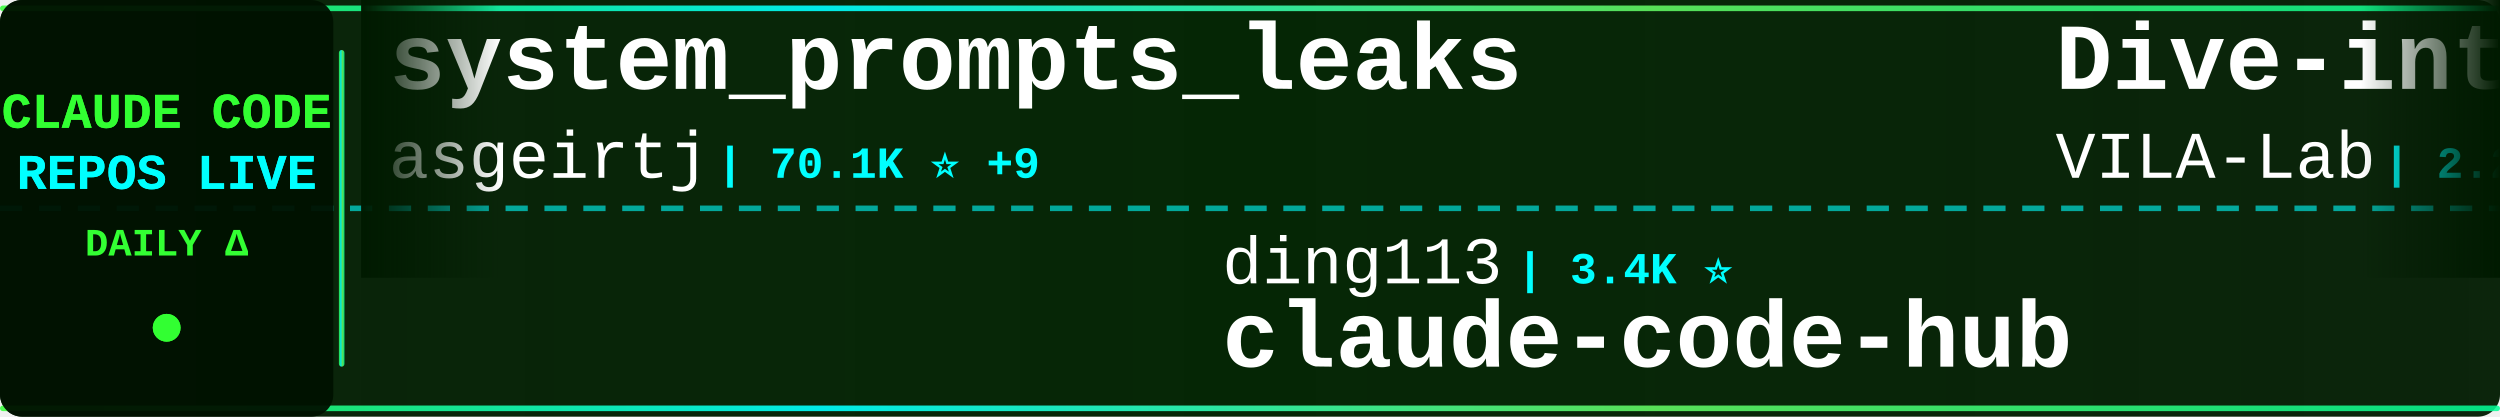
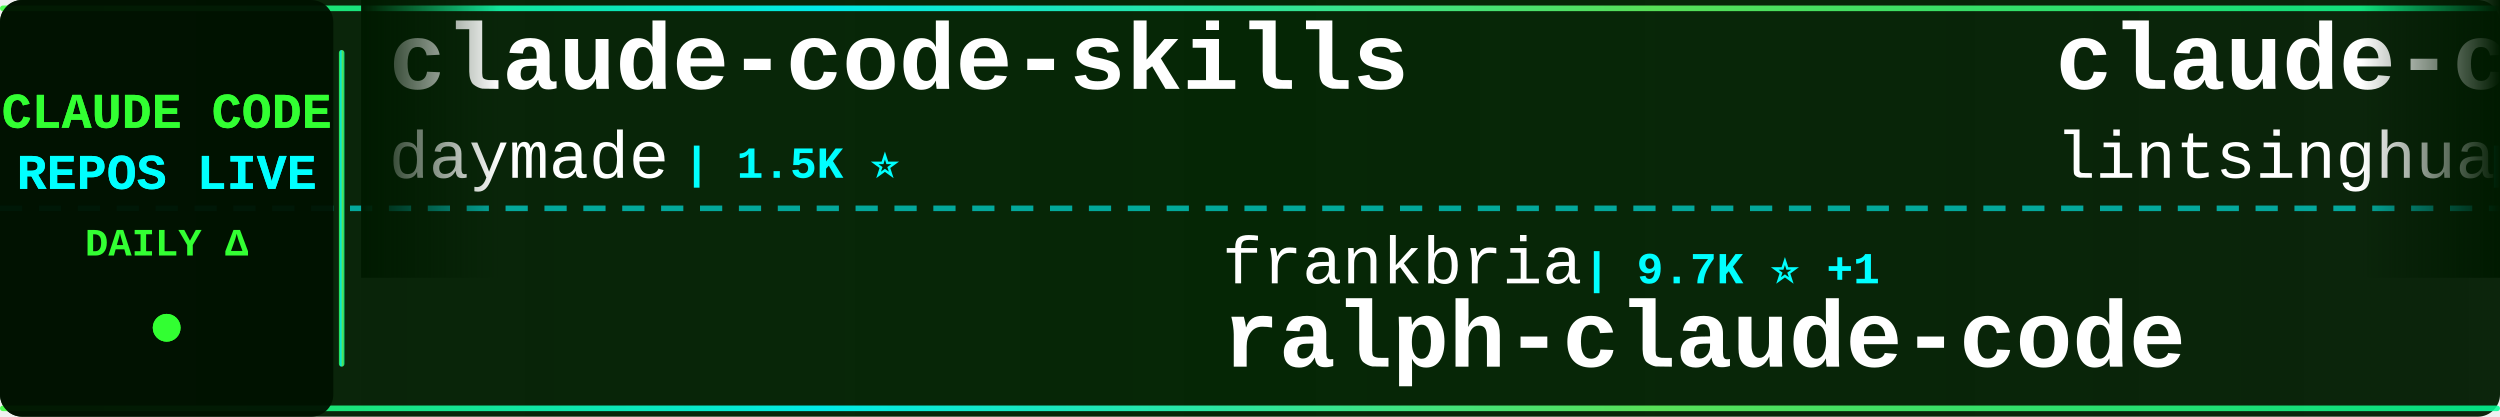
<svg xmlns="http://www.w3.org/2000/svg" width="900" height="150">
  <defs>
    <linearGradient id="tickerBg" x1="0%" y1="0%" x2="100%" y2="0%">
      <stop offset="0%" style="stop-color:#001a00;stop-opacity:0.95" />
      <stop offset="50%" style="stop-color:#002200;stop-opacity:0.98" />
      <stop offset="100%" style="stop-color:#001a00;stop-opacity:0.95" />
    </linearGradient>
    <linearGradient id="borderGrad" x1="0%" y1="0%" x2="100%" y2="0%">
      <stop offset="0%" style="stop-color:#33ff33;stop-opacity:0.85">
        <animate attributeName="stop-opacity" values="0.85;1;0.85" dur="2s" repeatCount="indefinite" />
      </stop>
      <stop offset="33%" style="stop-color:#00ffff;stop-opacity:0.9">
        <animate attributeName="stop-opacity" values="0.9;1;0.9" dur="2.2s" repeatCount="indefinite" />
      </stop>
      <stop offset="66%" style="stop-color:#66ff66;stop-opacity:0.85">
        <animate attributeName="stop-opacity" values="0.85;1;0.85" dur="1.8s" repeatCount="indefinite" />
      </stop>
      <stop offset="100%" style="stop-color:#00ff99;stop-opacity:0.85">
        <animate attributeName="stop-opacity" values="0.85;1;0.85" dur="2s" repeatCount="indefinite" />
      </stop>
    </linearGradient>
    <filter id="textGlow">
      <feGaussianBlur stdDeviation="0.1" result="coloredBlur" />
      <feMerge>
        <feMergeNode in="coloredBlur" />
        <feMergeNode in="SourceGraphic" />
      </feMerge>
    </filter>
    <filter id="metricGlow">
      <feGaussianBlur stdDeviation="0.2" result="coloredBlur" />
      <feMerge>
        <feMergeNode in="coloredBlur" />
        <feMergeNode in="SourceGraphic" />
      </feMerge>
    </filter>
    <linearGradient id="leftFade" x1="0%" y1="0%" x2="100%" y2="0%">
      <stop offset="0%" style="stop-color:#001a00;stop-opacity:1" />
      <stop offset="100%" style="stop-color:#001a00;stop-opacity:0" />
    </linearGradient>
    <linearGradient id="rightFade" x1="0%" y1="0%" x2="100%" y2="0%">
      <stop offset="0%" style="stop-color:#001a00;stop-opacity:0" />
      <stop offset="100%" style="stop-color:#001a00;stop-opacity:1" />
    </linearGradient>
  </defs>
  <rect width="900" height="150" fill="url(#tickerBg)" rx="8" />
  <rect x="0" y="2" width="900" height="2" fill="url(#borderGrad)" rx="1" />
  <rect x="0" y="146" width="900" height="2" fill="url(#borderGrad)" rx="1" />
  <line x1="0" y1="75" x2="900" y2="75" stroke="#00ffff" stroke-width="2" stroke-dasharray="8 6" opacity="0.6" />
  <rect x="0" y="0" width="120" height="150" fill="#001100" opacity="0.95" rx="8" />
  <text x="60" y="46" font-family="'Courier New', monospace" font-size="18" font-weight="bold" fill="#33ff33" text-anchor="middle" filter="url(#textGlow)">
    CLAUDE CODE
  </text>
  <text x="60" y="68" font-family="'Courier New', monospace" font-size="18" font-weight="bold" fill="#00ffff" text-anchor="middle" filter="url(#textGlow)">
    REPOS LIVE
  </text>
  <text x="60" y="92" font-family="'Courier New', monospace" font-size="14" font-weight="bold" fill="#33ff33" text-anchor="middle">
    DAILY Δ
  </text>
  <circle cx="60" cy="118" r="5" fill="#33ff33" filter="url(#metricGlow)">
    <animate attributeName="r" values="4;6;4" dur="1.5s" repeatCount="indefinite" />
    <animate attributeName="opacity" values="0.6;1;0.6" dur="1.5s" repeatCount="indefinite" />
  </circle>
  <rect x="122" y="18" width="2" height="114" fill="url(#borderGrad)" rx="1" />
  <clipPath id="tickerClip">
    <rect x="130" y="0" width="770" height="150" />
  </clipPath>
  <g clip-path="url(#tickerClip)">
    <g id="tickerItems">
      <animateTransform attributeName="transform" attributeType="XML" type="translate" from="0 0" to="-3000 0" dur="54s" repeatCount="indefinite" />
      <g transform="translate(0, 0)">
-         <text x="140" y="32" font-family="'Courier New', monospace" font-size="34" font-weight="bold" fill="#ffffff">system_prompts_leaks</text>
-         <text x="140" y="64" font-family="'Courier New', monospace" font-size="24" font-weight="normal" fill="#ffffff" opacity="1.0">asgeirtj</text>
-         <text x="258" y="64" font-family="'Courier New', monospace" font-size="16" font-weight="bold" fill="#00ffff"> | 70.1K ⭐ +9</text>
+         <text x="140" y="32" font-family="'Courier New', monospace" font-size="34" font-weight="bold" fill="#ffffff">claude-code-skills</text>
+         <text x="140" y="64" font-family="'Courier New', monospace" font-size="24" font-weight="normal" fill="#ffffff" opacity="1.0">daymade</text>
+         <text x="246" y="64" font-family="'Courier New', monospace" font-size="16" font-weight="bold" fill="#00ffff"> | 1.5K ⭐</text>
      </g>
      <g transform="translate(300, 0)">
-         <text x="140" y="102" font-family="'Courier New', monospace" font-size="24" font-weight="normal" fill="#ffffff" opacity="1.0">ding113</text>
-         <text x="246" y="102" font-family="'Courier New', monospace" font-size="16" font-weight="bold" fill="#00ffff"> | 3.4K ⭐</text>
-         <text x="140" y="132" font-family="'Courier New', monospace" font-size="34" font-weight="bold" fill="#ffffff">claude-code-hub</text>
+         <text x="140" y="102" font-family="'Courier New', monospace" font-size="24" font-weight="normal" fill="#ffffff" opacity="1.0">frankbria</text>
+         <text x="270" y="102" font-family="'Courier New', monospace" font-size="16" font-weight="bold" fill="#00ffff"> | 9.7K ⭐ +1</text>
+         <text x="140" y="132" font-family="'Courier New', monospace" font-size="34" font-weight="bold" fill="#ffffff">ralph-claude-code</text>
      </g>
      <g transform="translate(600, 0)">
+         <text x="140" y="32" font-family="'Courier New', monospace" font-size="34" font-weight="bold" fill="#ffffff">claude-code-book</text>
+         <text x="140" y="64" font-family="'Courier New', monospace" font-size="24" font-weight="normal" fill="#ffffff" opacity="1.0">lintsinghua</text>
+         <text x="294" y="64" font-family="'Courier New', monospace" font-size="16" font-weight="bold" fill="#00ffff"> | 4.3K ⭐</text>
+       </g>
+       <g transform="translate(900, 0)">
+         <text x="140" y="102" font-family="'Courier New', monospace" font-size="24" font-weight="normal" fill="#ffffff" opacity="1.0">Chachamaru127</text>
+         <text x="318" y="102" font-family="'Courier New', monospace" font-size="16" font-weight="bold" fill="#00ffff"> | 3.2K ⭐</text>
+         <text x="140" y="132" font-family="'Courier New', monospace" font-size="34" font-weight="bold" fill="#ffffff">claude-code-harness</text>
+       </g>
+       <g transform="translate(1200, 0)">
+         <text x="140" y="32" font-family="'Courier New', monospace" font-size="34" font-weight="bold" fill="#ffffff">everything-claude-code-z...</text>
+         <text x="140" y="64" font-family="'Courier New', monospace" font-size="24" font-weight="normal" fill="#ffffff" opacity="1.0">xu-xiang</text>
+         <text x="258" y="64" font-family="'Courier New', monospace" font-size="16" font-weight="bold" fill="#00ffff"> | 2.0K ⭐</text>
+       </g>
+       <g transform="translate(1500, 0)">
+         <text x="140" y="102" font-family="'Courier New', monospace" font-size="24" font-weight="normal" fill="#ffffff" opacity="1.0">fuergaosi233</text>
+         <text x="306" y="102" font-family="'Courier New', monospace" font-size="16" font-weight="bold" fill="#00ffff"> | 2.8K ⭐</text>
+         <text x="140" y="132" font-family="'Courier New', monospace" font-size="34" font-weight="bold" fill="#ffffff">claude-code-proxy</text>
+       </g>
+       <g transform="translate(1800, 0)">
        <text x="140" y="32" font-family="'Courier New', monospace" font-size="34" font-weight="bold" fill="#ffffff">Dive-into-Claude-Code</text>
        <text x="140" y="64" font-family="'Courier New', monospace" font-size="24" font-weight="normal" fill="#ffffff" opacity="1.0">VILA-Lab</text>
        <text x="258" y="64" font-family="'Courier New', monospace" font-size="16" font-weight="bold" fill="#00ffff"> | 2.2K ⭐</text>
      </g>
-       <g transform="translate(900, 0)">
-         <text x="140" y="102" font-family="'Courier New', monospace" font-size="24" font-weight="normal" fill="#ffffff" opacity="1.0">1rgs</text>
-         <text x="210" y="102" font-family="'Courier New', monospace" font-size="16" font-weight="bold" fill="#00ffff"> | 3.8K ⭐</text>
-         <text x="140" y="132" font-family="'Courier New', monospace" font-size="34" font-weight="bold" fill="#ffffff">claude-code-proxy</text>
-       </g>
-       <g transform="translate(1200, 0)">
-         <text x="140" y="32" font-family="'Courier New', monospace" font-size="34" font-weight="bold" fill="#ffffff">Claude-Code</text>
-         <text x="140" y="64" font-family="'Courier New', monospace" font-size="24" font-weight="normal" fill="#ffffff" opacity="1.0">KPR111</text>
-         <text x="234" y="64" font-family="'Courier New', monospace" font-size="16" font-weight="bold" fill="#00ffff"> | 18 ⭐</text>
-       </g>
-       <g transform="translate(1500, 0)">
-         <text x="140" y="102" font-family="'Courier New', monospace" font-size="24" font-weight="normal" fill="#ffffff" opacity="1.0">oboard</text>
-         <text x="234" y="102" font-family="'Courier New', monospace" font-size="16" font-weight="bold" fill="#00ffff"> | 3.3K ⭐ -1</text>
-         <text x="140" y="132" font-family="'Courier New', monospace" font-size="34" font-weight="bold" fill="#ffffff">claude-code-rev</text>
-       </g>
-       <g transform="translate(1800, 0)">
-         <text x="140" y="32" font-family="'Courier New', monospace" font-size="34" font-weight="bold" fill="#ffffff">claude-code-base-action</text>
-         <text x="140" y="64" font-family="'Courier New', monospace" font-size="24" font-weight="normal" fill="#ffffff" opacity="1.0">anthropics</text>
-         <text x="282" y="64" font-family="'Courier New', monospace" font-size="16" font-weight="bold" fill="#00ffff"> | 1.0K ⭐</text>
-       </g>
      <g transform="translate(2100, 0)">
-         <text x="140" y="102" font-family="'Courier New', monospace" font-size="24" font-weight="normal" fill="#ffffff" opacity="1.0">FlorianBruniaux</text>
-         <text x="342" y="102" font-family="'Courier New', monospace" font-size="16" font-weight="bold" fill="#00ffff"> | 6.2K ⭐ +1</text>
-         <text x="140" y="132" font-family="'Courier New', monospace" font-size="34" font-weight="bold" fill="#ffffff">claude-code-ultimate-gui...</text>
+         <text x="140" y="102" font-family="'Courier New', monospace" font-size="24" font-weight="normal" fill="#ffffff" opacity="1.0">luyao618</text>
+         <text x="258" y="102" font-family="'Courier New', monospace" font-size="16" font-weight="bold" fill="#00ffff"> | 1.7K ⭐</text>
+         <text x="140" y="132" font-family="'Courier New', monospace" font-size="34" font-weight="bold" fill="#ffffff">Claude-Code-Source-Study</text>
      </g>
      <g transform="translate(2400, 0)">
-         <text x="140" y="32" font-family="'Courier New', monospace" font-size="34" font-weight="bold" fill="#ffffff">claude-code-source-code-...</text>
-         <text x="140" y="64" font-family="'Courier New', monospace" font-size="24" font-weight="normal" fill="#ffffff" opacity="1.0">ghuntley</text>
-         <text x="258" y="64" font-family="'Courier New', monospace" font-size="16" font-weight="bold" fill="#00ffff"> | 990 ⭐</text>
+         <text x="140" y="32" font-family="'Courier New', monospace" font-size="34" font-weight="bold" fill="#ffffff">free-claude-code</text>
+         <text x="140" y="64" font-family="'Courier New', monospace" font-size="24" font-weight="normal" fill="#ffffff" opacity="1.0">Alishahryar1</text>
+         <text x="306" y="64" font-family="'Courier New', monospace" font-size="16" font-weight="bold" fill="#00ffff"> | 63.1K ⭐ +41</text>
      </g>
      <g transform="translate(2700, 0)">
-         <text x="140" y="102" font-family="'Courier New', monospace" font-size="24" font-weight="normal" fill="#ffffff" opacity="1.0">Windy3f3f3f3f</text>
-         <text x="318" y="102" font-family="'Courier New', monospace" font-size="16" font-weight="bold" fill="#00ffff"> | 2.8K ⭐</text>
-         <text x="140" y="132" font-family="'Courier New', monospace" font-size="34" font-weight="bold" fill="#ffffff">claude-code-from-scratch</text>
+         <text x="140" y="102" font-family="'Courier New', monospace" font-size="24" font-weight="normal" fill="#ffffff" opacity="1.0">feiskyer</text>
+         <text x="258" y="102" font-family="'Courier New', monospace" font-size="16" font-weight="bold" fill="#00ffff"> | 1.7K ⭐</text>
+         <text x="140" y="132" font-family="'Courier New', monospace" font-size="34" font-weight="bold" fill="#ffffff">claude-code-settings</text>
      </g>
      <g transform="translate(3000, 0)">
-         <text x="140" y="32" font-family="'Courier New', monospace" font-size="34" font-weight="bold" fill="#ffffff">system_prompts_leaks</text>
-         <text x="140" y="64" font-family="'Courier New', monospace" font-size="24" font-weight="normal" fill="#ffffff" opacity="1.0">asgeirtj</text>
-         <text x="258" y="64" font-family="'Courier New', monospace" font-size="16" font-weight="bold" fill="#00ffff"> | 70.1K ⭐ +9</text>
+         <text x="140" y="32" font-family="'Courier New', monospace" font-size="34" font-weight="bold" fill="#ffffff">claude-code-skills</text>
+         <text x="140" y="64" font-family="'Courier New', monospace" font-size="24" font-weight="normal" fill="#ffffff" opacity="1.0">daymade</text>
+         <text x="246" y="64" font-family="'Courier New', monospace" font-size="16" font-weight="bold" fill="#00ffff"> | 1.5K ⭐</text>
      </g>
      <g transform="translate(3300, 0)">
-         <text x="140" y="102" font-family="'Courier New', monospace" font-size="24" font-weight="normal" fill="#ffffff" opacity="1.0">ding113</text>
-         <text x="246" y="102" font-family="'Courier New', monospace" font-size="16" font-weight="bold" fill="#00ffff"> | 3.4K ⭐</text>
-         <text x="140" y="132" font-family="'Courier New', monospace" font-size="34" font-weight="bold" fill="#ffffff">claude-code-hub</text>
+         <text x="140" y="102" font-family="'Courier New', monospace" font-size="24" font-weight="normal" fill="#ffffff" opacity="1.0">frankbria</text>
+         <text x="270" y="102" font-family="'Courier New', monospace" font-size="16" font-weight="bold" fill="#00ffff"> | 9.7K ⭐ +1</text>
+         <text x="140" y="132" font-family="'Courier New', monospace" font-size="34" font-weight="bold" fill="#ffffff">ralph-claude-code</text>
      </g>
      <g transform="translate(3600, 0)">
-         <text x="140" y="32" font-family="'Courier New', monospace" font-size="34" font-weight="bold" fill="#ffffff">Dive-into-Claude-Code</text>
-         <text x="140" y="64" font-family="'Courier New', monospace" font-size="24" font-weight="normal" fill="#ffffff" opacity="1.0">VILA-Lab</text>
-         <text x="258" y="64" font-family="'Courier New', monospace" font-size="16" font-weight="bold" fill="#00ffff"> | 2.2K ⭐</text>
+         <text x="140" y="32" font-family="'Courier New', monospace" font-size="34" font-weight="bold" fill="#ffffff">claude-code-book</text>
+         <text x="140" y="64" font-family="'Courier New', monospace" font-size="24" font-weight="normal" fill="#ffffff" opacity="1.0">lintsinghua</text>
+         <text x="294" y="64" font-family="'Courier New', monospace" font-size="16" font-weight="bold" fill="#00ffff"> | 4.3K ⭐</text>
      </g>
      <g transform="translate(3900, 0)">
-         <text x="140" y="102" font-family="'Courier New', monospace" font-size="24" font-weight="normal" fill="#ffffff" opacity="1.0">1rgs</text>
-         <text x="210" y="102" font-family="'Courier New', monospace" font-size="16" font-weight="bold" fill="#00ffff"> | 3.8K ⭐</text>
-         <text x="140" y="132" font-family="'Courier New', monospace" font-size="34" font-weight="bold" fill="#ffffff">claude-code-proxy</text>
+         <text x="140" y="102" font-family="'Courier New', monospace" font-size="24" font-weight="normal" fill="#ffffff" opacity="1.0">Chachamaru127</text>
+         <text x="318" y="102" font-family="'Courier New', monospace" font-size="16" font-weight="bold" fill="#00ffff"> | 3.2K ⭐</text>
+         <text x="140" y="132" font-family="'Courier New', monospace" font-size="34" font-weight="bold" fill="#ffffff">claude-code-harness</text>
      </g>
    </g>
  </g>
  <rect x="130" y="0" width="50" height="100" fill="url(#leftFade)" />
  <rect x="850" y="0" width="50" height="100" fill="url(#rightFade)" />
</svg>
